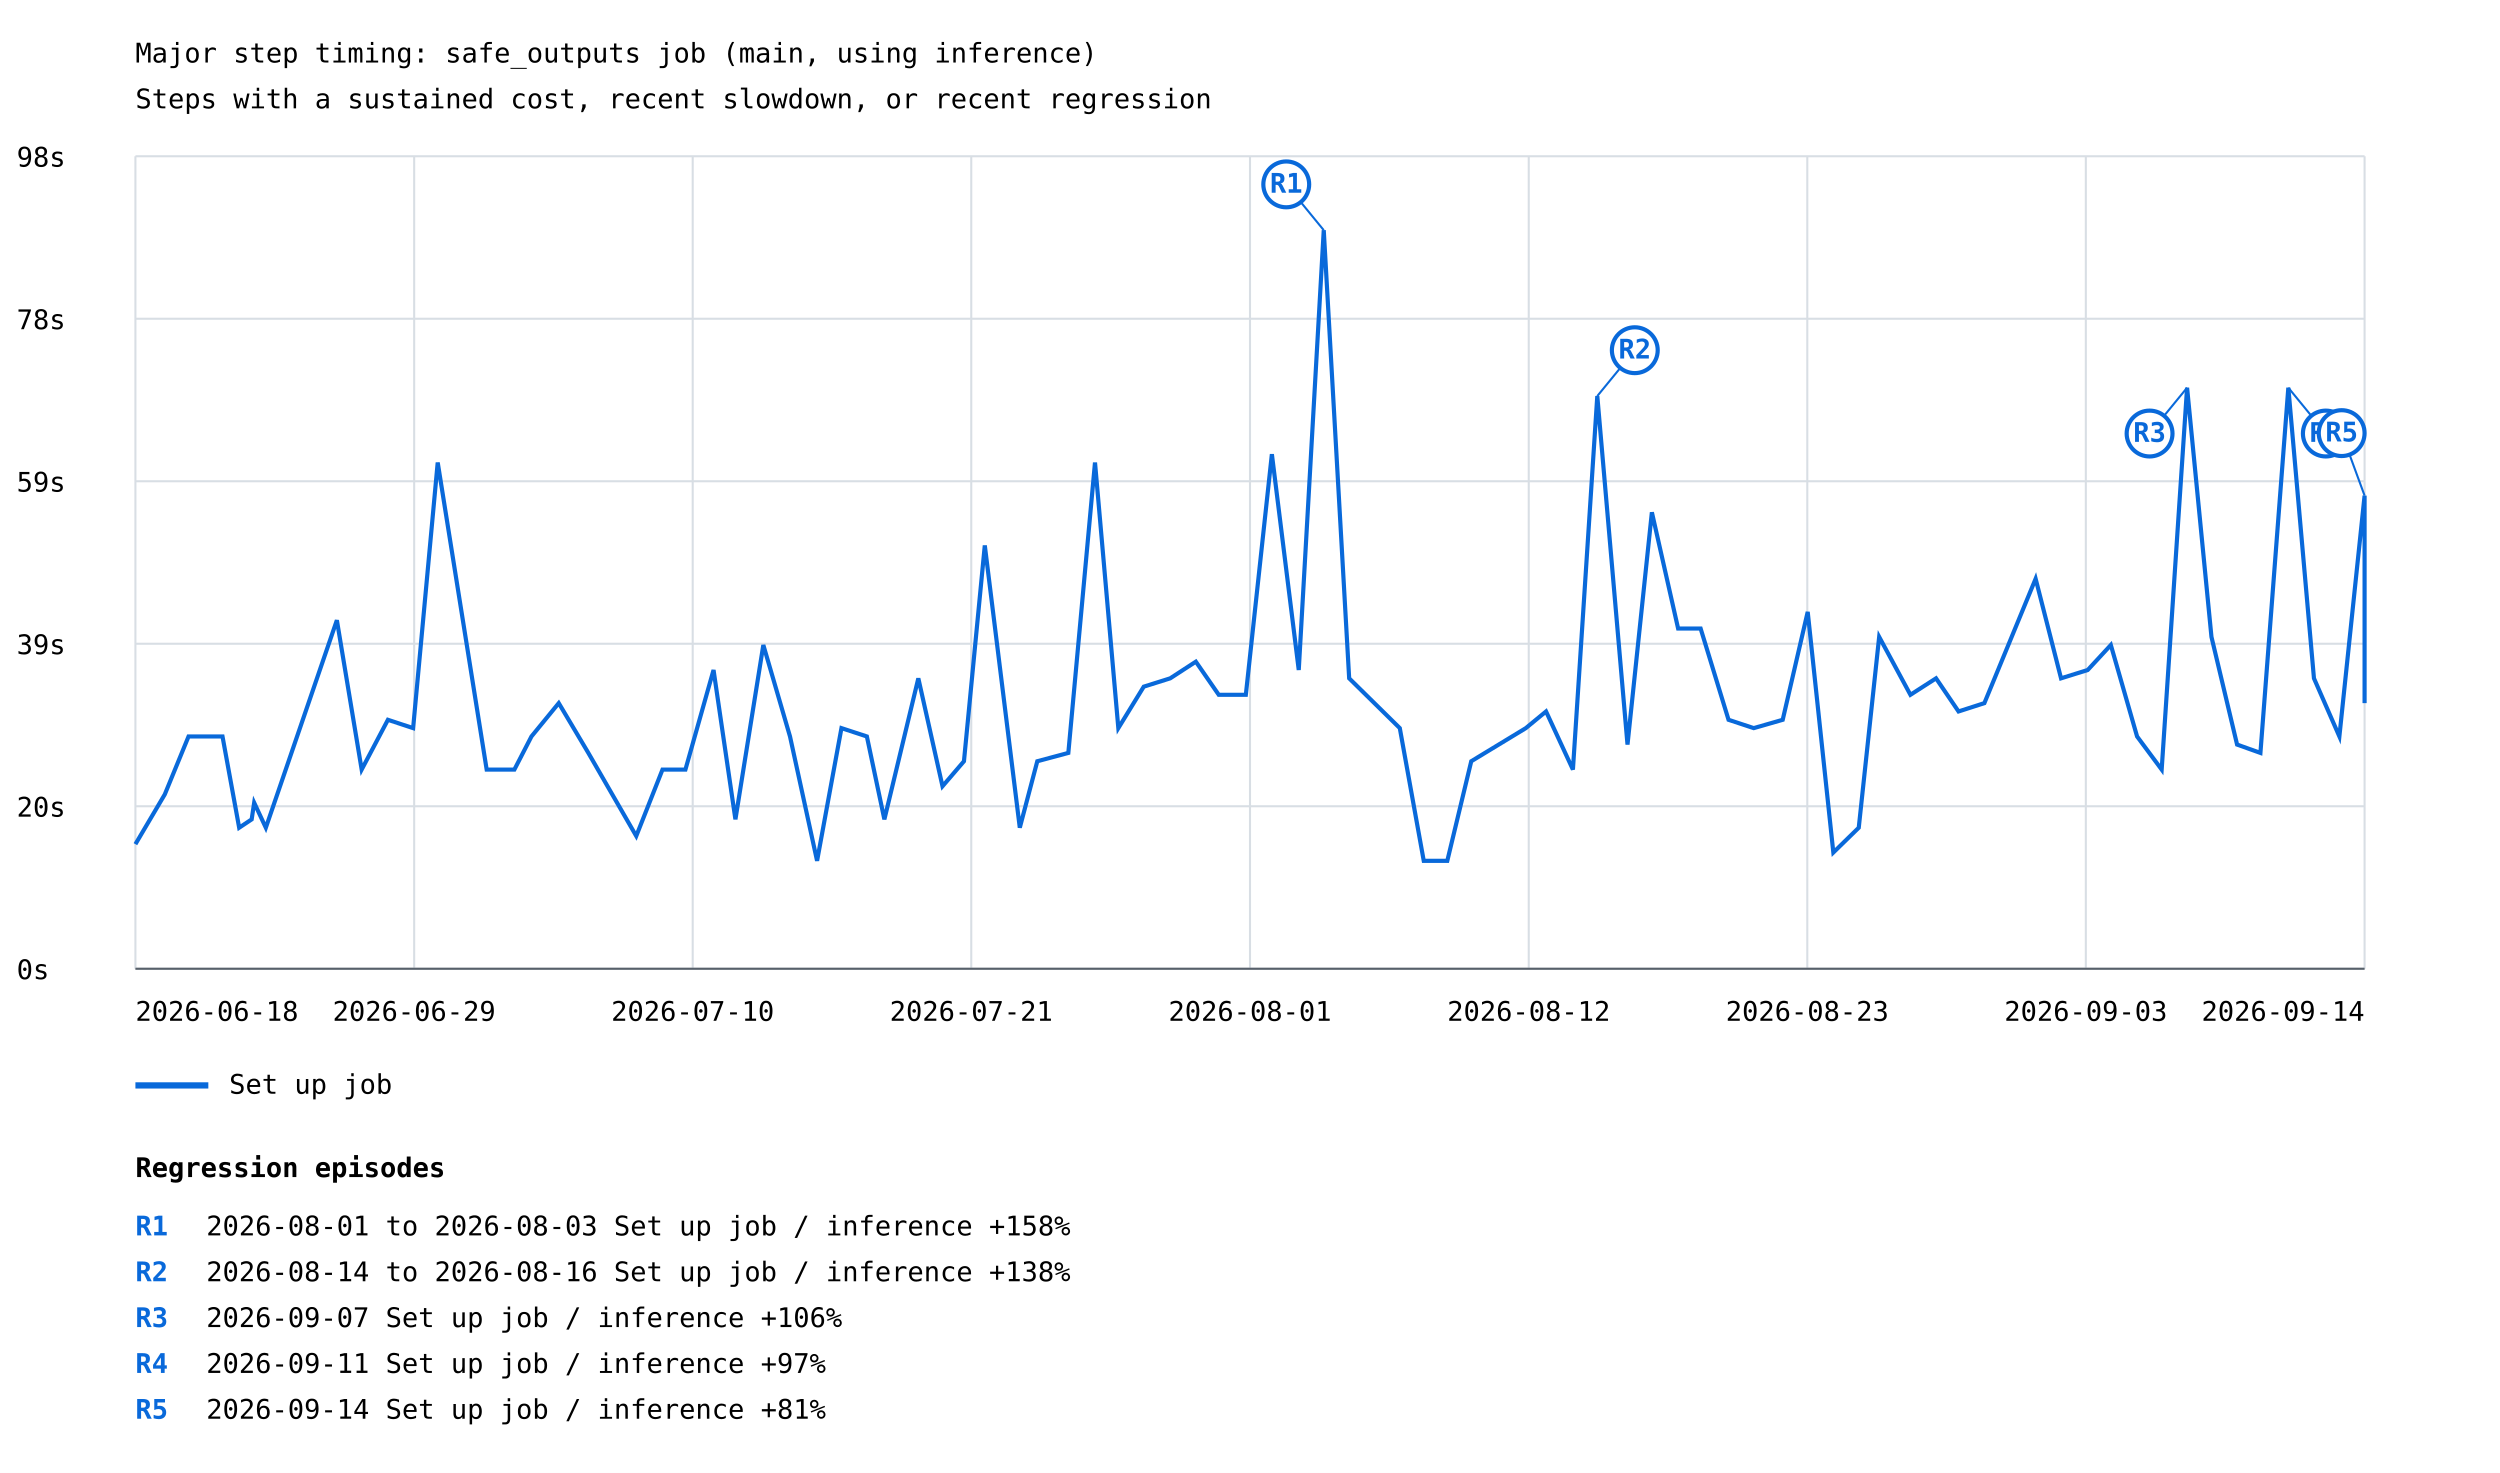
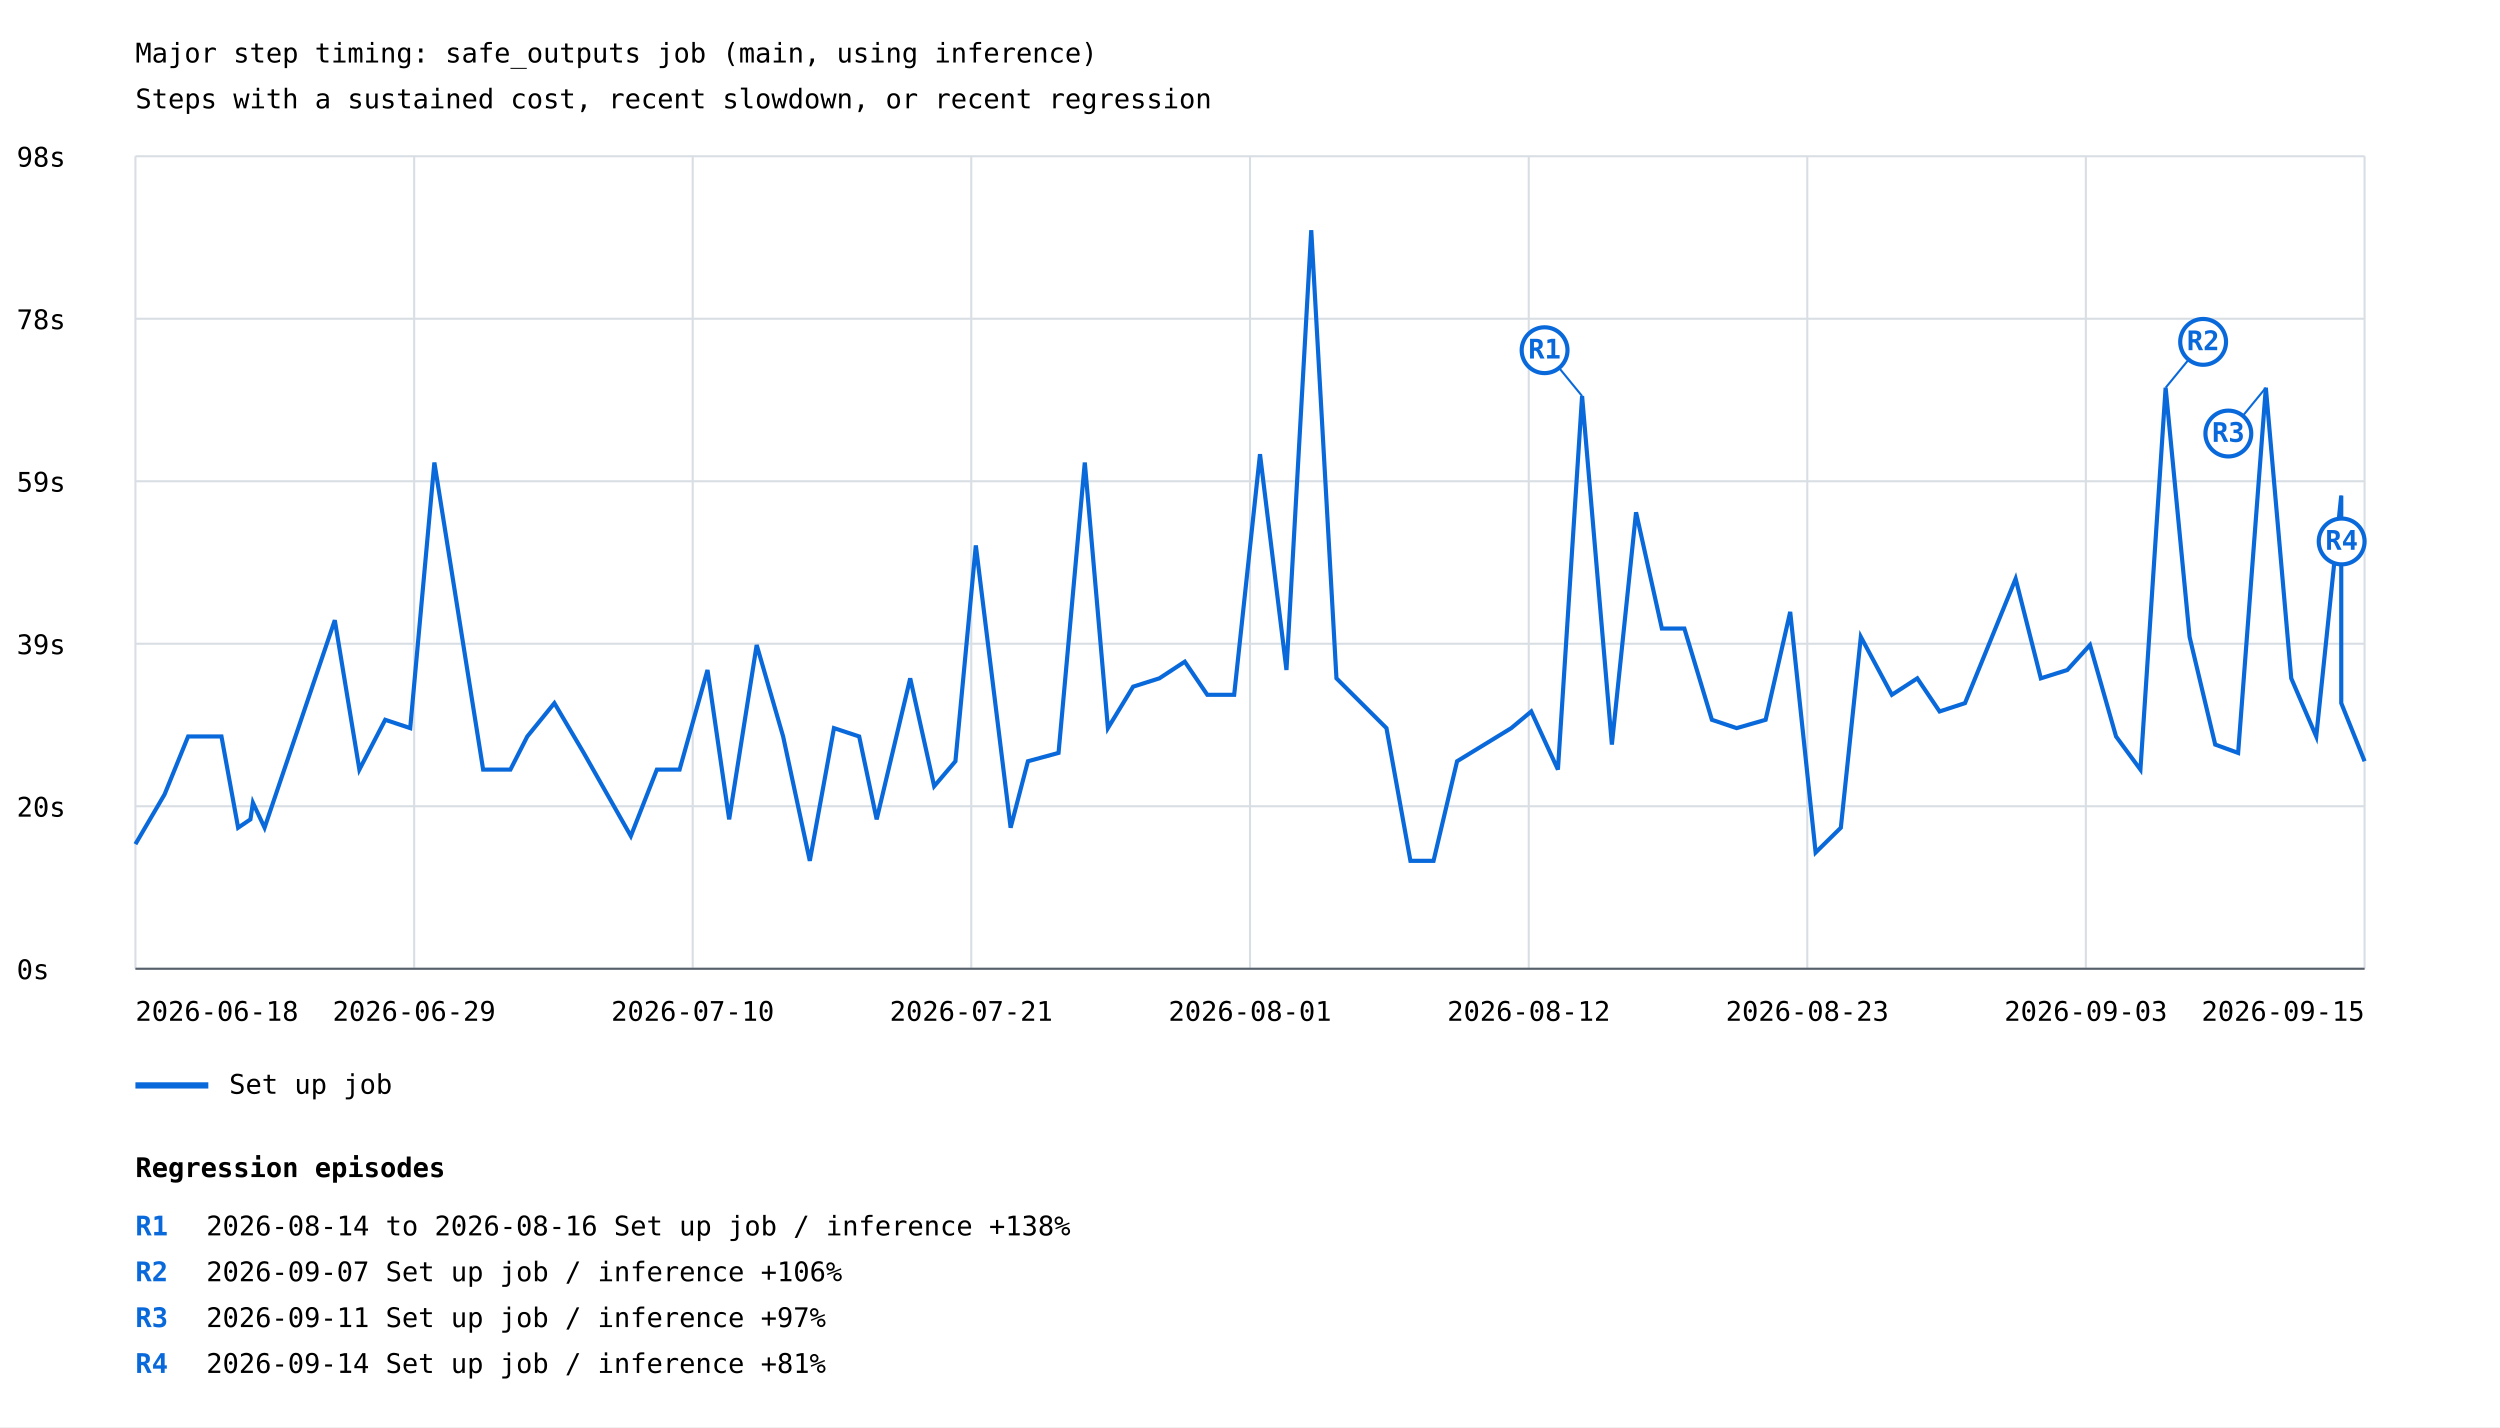
- <svg xmlns="http://www.w3.org/2000/svg" width="1200" height="707" viewBox="0 0 1200 707">
+ <svg xmlns="http://www.w3.org/2000/svg" width="1200" height="685" viewBox="0 0 1200 685">
  <rect width="100%" height="100%" fill="white" />
  <style>text{font-family:ui-monospace,monospace;font-size:13px}.axis{stroke:#57606a;stroke-width:1}.grid{stroke:#d8dee4;stroke-width:1}</style>
  <text x="65" y="30" font-size="20">Major step timing: safe_outputs job (main, using inference)</text>
  <text x="65" y="52">Steps with a sustained cost, recent slowdown, or recent regression</text>
  <line class="grid" x1="65" y1="465.0" x2="1135" y2="465.0" />
  <text x="8" y="470.0">0s</text>
  <line class="grid" x1="65" y1="387.0" x2="1135" y2="387.0" />
  <text x="8" y="392.0">20s</text>
  <line class="grid" x1="65" y1="309.0" x2="1135" y2="309.0" />
  <text x="8" y="314.0">39s</text>
  <line class="grid" x1="65" y1="231.0" x2="1135" y2="231.0" />
  <text x="8" y="236.0">59s</text>
  <line class="grid" x1="65" y1="153.0" x2="1135" y2="153.0" />
  <text x="8" y="158.0">78s</text>
  <line class="grid" x1="65" y1="75.0" x2="1135" y2="75.0" />
  <text x="8" y="80.0">98s</text>
  <line class="grid" x1="65.0" y1="75" x2="65.0" y2="465" />
  <line class="grid" x1="198.8" y1="75" x2="198.8" y2="465" />
  <line class="grid" x1="332.5" y1="75" x2="332.5" y2="465" />
  <line class="grid" x1="466.2" y1="75" x2="466.2" y2="465" />
  <line class="grid" x1="600.0" y1="75" x2="600.0" y2="465" />
  <line class="grid" x1="733.8" y1="75" x2="733.8" y2="465" />
  <line class="grid" x1="867.5" y1="75" x2="867.5" y2="465" />
  <line class="grid" x1="1001.2" y1="75" x2="1001.2" y2="465" />
  <line class="grid" x1="1135.0" y1="75" x2="1135.0" y2="465" />
-   <polyline points="65.0,405.2 79.1,381.3 90.5,353.5 106.8,353.5 114.8,397.3 120.8,393.3 122.0,385.3 127.6,397.3 161.7,297.7 173.6,369.4 186.2,345.5 198.3,349.5 210.1,222.0 233.6,369.4 246.9,369.4 255.1,353.5 268.2,337.5 282.4,361.4 305.4,401.3 318.0,369.4 329.0,369.4 342.5,321.6 353.0,393.3 366.4,309.6 379.2,353.5 392.2,413.2 403.9,349.5 416.1,353.5 424.5,393.3 440.8,325.6 452.4,377.4 462.7,365.4 472.7,261.8 489.5,397.3 497.9,365.4 512.8,361.4 525.6,222.0 536.8,349.5 549.0,329.6 561.7,325.6 574.0,317.6 585.0,333.5 598.0,333.5 610.5,218.0 623.4,321.6 635.4,110.5 647.6,325.6 671.9,349.5 683.4,413.2 694.7,413.2 706.2,365.4 732.4,349.5 742.1,341.5 755.0,369.4 766.7,190.1 781.2,357.4 792.9,245.9 805.5,301.7 816.3,301.7 829.7,345.5 841.8,349.5 855.7,345.5 867.7,293.7 880.0,409.2 892.2,397.3 902.0,305.7 917.0,333.5 929.3,325.6 940.1,341.5 952.5,337.5 977.1,277.8 989.3,325.6 1002.1,321.6 1013.2,309.6 1025.8,353.5 1037.6,369.4 1049.8,186.1 1061.5,305.7 1073.8,357.4 1085.0,361.4 1098.4,186.1 1110.7,325.6 1122.9,353.5 1135.0,237.9 1135.0,337.5" fill="none" stroke="#0969da" stroke-width="2" />
-   <line x1="635.4" y1="110.5" x2="617.4" y2="88.5" stroke="#0969da" stroke-width="1" />
-   <circle cx="617.4" cy="88.5" r="11" fill="white" stroke="#0969da" stroke-width="2" />
-   <text x="617.4" y="92.5" fill="#0969da" font-size="10" font-weight="bold" text-anchor="middle">R1</text>
-   <line x1="766.7" y1="190.1" x2="784.7" y2="168.1" stroke="#0969da" stroke-width="1" />
-   <circle cx="784.7" cy="168.1" r="11" fill="white" stroke="#0969da" stroke-width="2" />
-   <text x="784.7" y="172.1" fill="#0969da" font-size="10" font-weight="bold" text-anchor="middle">R2</text>
-   <line x1="1049.8" y1="186.1" x2="1031.8" y2="208.1" stroke="#0969da" stroke-width="1" />
-   <circle cx="1031.8" cy="208.1" r="11" fill="white" stroke="#0969da" stroke-width="2" />
-   <text x="1031.8" y="212.1" fill="#0969da" font-size="10" font-weight="bold" text-anchor="middle">R3</text>
-   <line x1="1098.4" y1="186.1" x2="1116.4" y2="208.1" stroke="#0969da" stroke-width="1" />
-   <circle cx="1116.4" cy="208.1" r="11" fill="white" stroke="#0969da" stroke-width="2" />
-   <text x="1116.4" y="212.1" fill="#0969da" font-size="10" font-weight="bold" text-anchor="middle">R4</text>
-   <line x1="1135.0" y1="237.9" x2="1124.0" y2="207.9" stroke="#0969da" stroke-width="1" />
-   <circle cx="1124.0" cy="207.9" r="11" fill="white" stroke="#0969da" stroke-width="2" />
-   <text x="1124.0" y="211.9" fill="#0969da" font-size="10" font-weight="bold" text-anchor="middle">R5</text>
+   <polyline points="65.0,405.2 79.0,381.3 90.3,353.5 106.3,353.5 114.3,397.3 120.2,393.3 121.4,385.3 127.0,397.3 160.7,297.7 172.5,369.4 184.9,345.5 196.9,349.5 208.5,222.0 231.9,369.4 245.0,369.4 253.1,353.5 266.1,337.5 280.2,361.4 302.8,401.3 315.3,369.4 326.2,369.4 339.6,321.6 350.0,393.3 363.2,309.6 375.9,353.5 388.7,413.2 400.3,349.5 412.4,353.5 420.8,393.3 436.9,325.6 448.4,377.4 458.6,365.4 468.4,261.8 485.1,397.3 493.4,365.4 508.1,361.4 520.7,222.0 531.8,349.5 543.9,329.6 556.5,325.6 568.7,317.6 579.5,333.5 592.4,333.5 604.8,218.0 617.5,321.6 629.4,110.5 641.5,325.6 665.5,349.5 677.0,413.2 688.1,413.2 699.4,365.4 725.4,349.5 735.0,341.5 747.8,369.4 759.4,190.1 773.7,357.4 785.3,245.9 797.7,301.7 808.5,301.7 821.7,345.5 833.6,349.5 847.5,345.5 859.3,293.7 871.5,409.2 883.6,397.3 893.2,305.7 908.1,333.5 920.3,325.6 931.0,341.5 943.2,337.5 967.5,277.8 979.6,325.6 992.3,321.6 1003.2,309.6 1015.7,353.5 1027.4,369.4 1039.5,186.1 1051.0,305.7 1063.3,357.4 1074.3,361.4 1087.6,186.1 1099.8,325.6 1111.8,353.5 1123.8,237.9 1123.8,337.5 1135.0,365.4" fill="none" stroke="#0969da" stroke-width="2" />
+   <line x1="759.4" y1="190.1" x2="741.4" y2="168.1" stroke="#0969da" stroke-width="1" />
+   <circle cx="741.4" cy="168.1" r="11" fill="white" stroke="#0969da" stroke-width="2" />
+   <text x="741.4" y="172.1" fill="#0969da" font-size="10" font-weight="bold" text-anchor="middle">R1</text>
+   <line x1="1039.5" y1="186.1" x2="1057.5" y2="164.1" stroke="#0969da" stroke-width="1" />
+   <circle cx="1057.5" cy="164.1" r="11" fill="white" stroke="#0969da" stroke-width="2" />
+   <text x="1057.5" y="168.1" fill="#0969da" font-size="10" font-weight="bold" text-anchor="middle">R2</text>
+   <line x1="1087.6" y1="186.1" x2="1069.6" y2="208.1" stroke="#0969da" stroke-width="1" />
+   <circle cx="1069.6" cy="208.1" r="11" fill="white" stroke="#0969da" stroke-width="2" />
+   <text x="1069.6" y="212.1" fill="#0969da" font-size="10" font-weight="bold" text-anchor="middle">R3</text>
+   <line x1="1123.8" y1="237.9" x2="1124.0" y2="259.9" stroke="#0969da" stroke-width="1" />
+   <circle cx="1124.0" cy="259.9" r="11" fill="white" stroke="#0969da" stroke-width="2" />
+   <text x="1124.0" y="263.9" fill="#0969da" font-size="10" font-weight="bold" text-anchor="middle">R4</text>
  <line x1="65" y1="521" x2="100" y2="521" stroke="#0969da" stroke-width="3" />
  <text x="110" y="525">Set up job</text>
  <text x="65.0" y="490" text-anchor="start">2026-06-18</text>
  <text x="198.8" y="490" text-anchor="middle">2026-06-29</text>
  <text x="332.5" y="490" text-anchor="middle">2026-07-10</text>
  <text x="466.2" y="490" text-anchor="middle">2026-07-21</text>
  <text x="600.0" y="490" text-anchor="middle">2026-08-01</text>
  <text x="733.8" y="490" text-anchor="middle">2026-08-12</text>
  <text x="867.5" y="490" text-anchor="middle">2026-08-23</text>
  <text x="1001.2" y="490" text-anchor="middle">2026-09-03</text>
-   <text x="1135.0" y="490" text-anchor="end">2026-09-14</text>
+   <text x="1135.0" y="490" text-anchor="end">2026-09-15</text>
  <line class="axis" x1="65" y1="465" x2="1135" y2="465" />
  <text x="65" y="565" font-size="16" font-weight="bold">Regression episodes</text>
  <text x="65" y="593" fill="#0969da" font-weight="bold">R1</text>
-   <text x="99" y="593">2026-08-01 to 2026-08-03  Set up job / inference  +158%</text>
+   <text x="99" y="593">2026-08-14 to 2026-08-16  Set up job / inference  +138%</text>
  <text x="65" y="615" fill="#0969da" font-weight="bold">R2</text>
-   <text x="99" y="615">2026-08-14 to 2026-08-16  Set up job / inference  +138%</text>
+   <text x="99" y="615">2026-09-07  Set up job / inference  +106%</text>
  <text x="65" y="637" fill="#0969da" font-weight="bold">R3</text>
-   <text x="99" y="637">2026-09-07  Set up job / inference  +106%</text>
+   <text x="99" y="637">2026-09-11  Set up job / inference  +97%</text>
  <text x="65" y="659" fill="#0969da" font-weight="bold">R4</text>
-   <text x="99" y="659">2026-09-11  Set up job / inference  +97%</text>
-   <text x="65" y="681" fill="#0969da" font-weight="bold">R5</text>
-   <text x="99" y="681">2026-09-14  Set up job / inference  +81%</text>
+   <text x="99" y="659">2026-09-14  Set up job / inference  +81%</text>
</svg>
